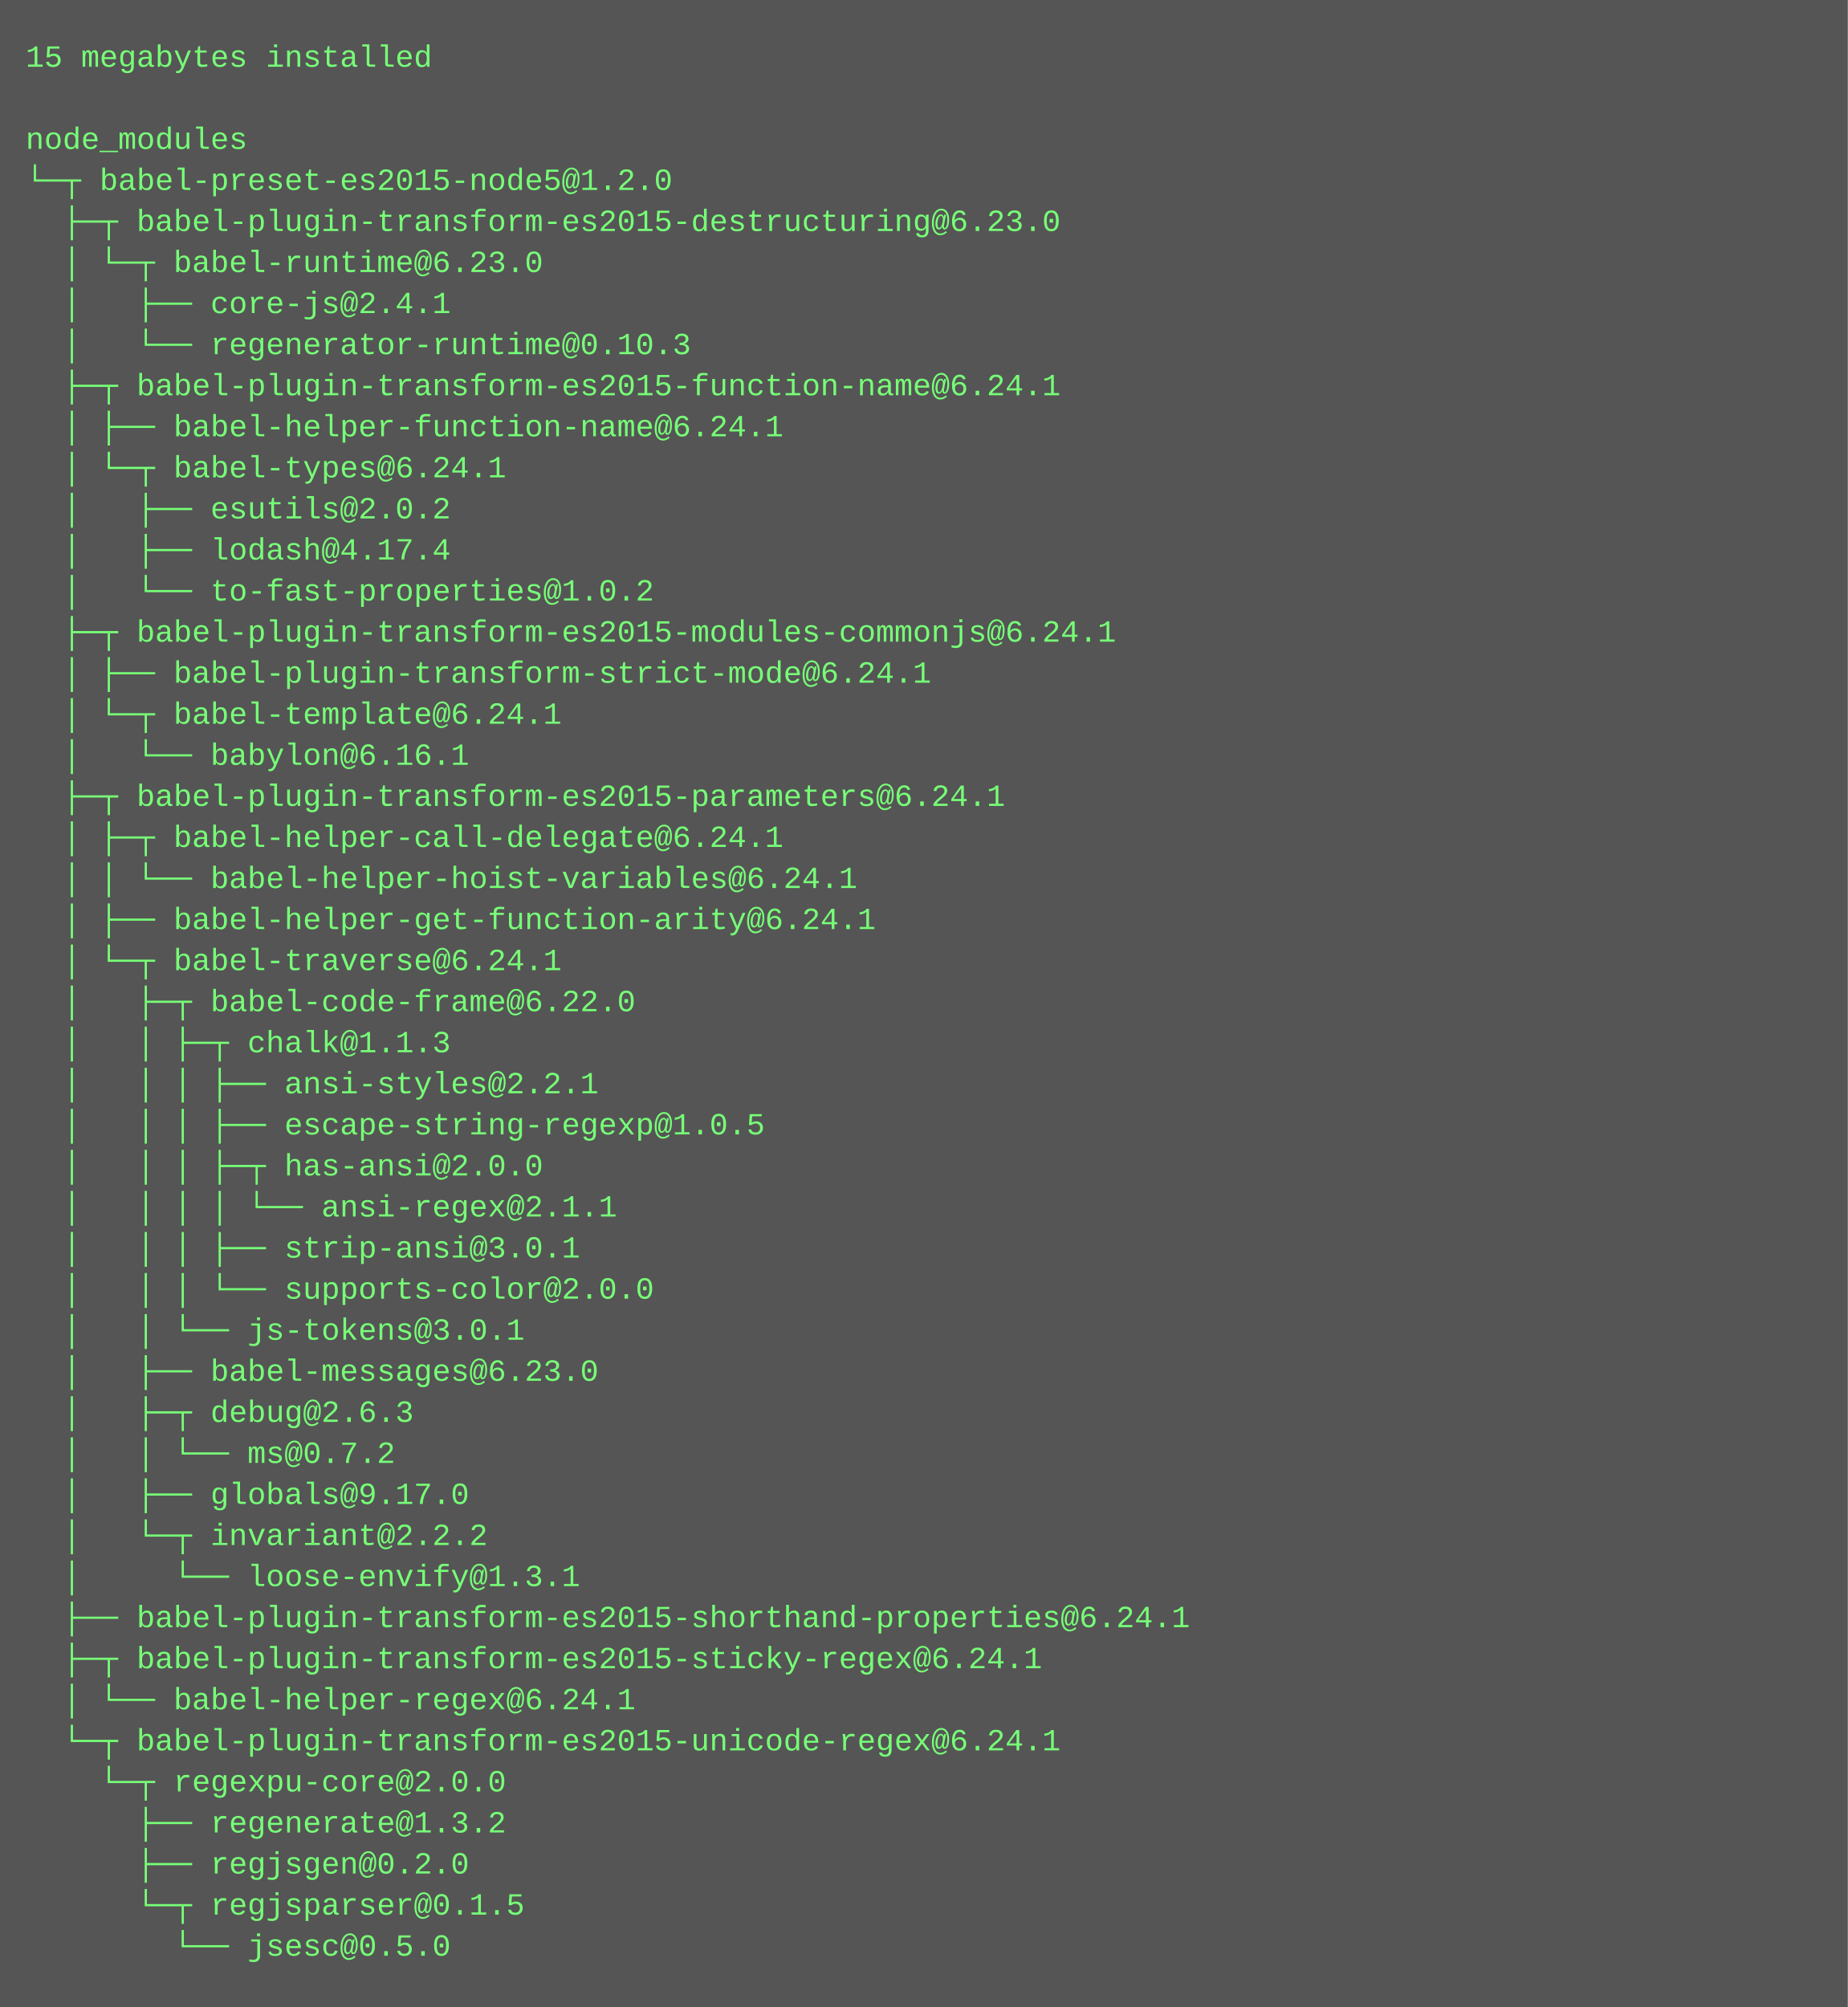
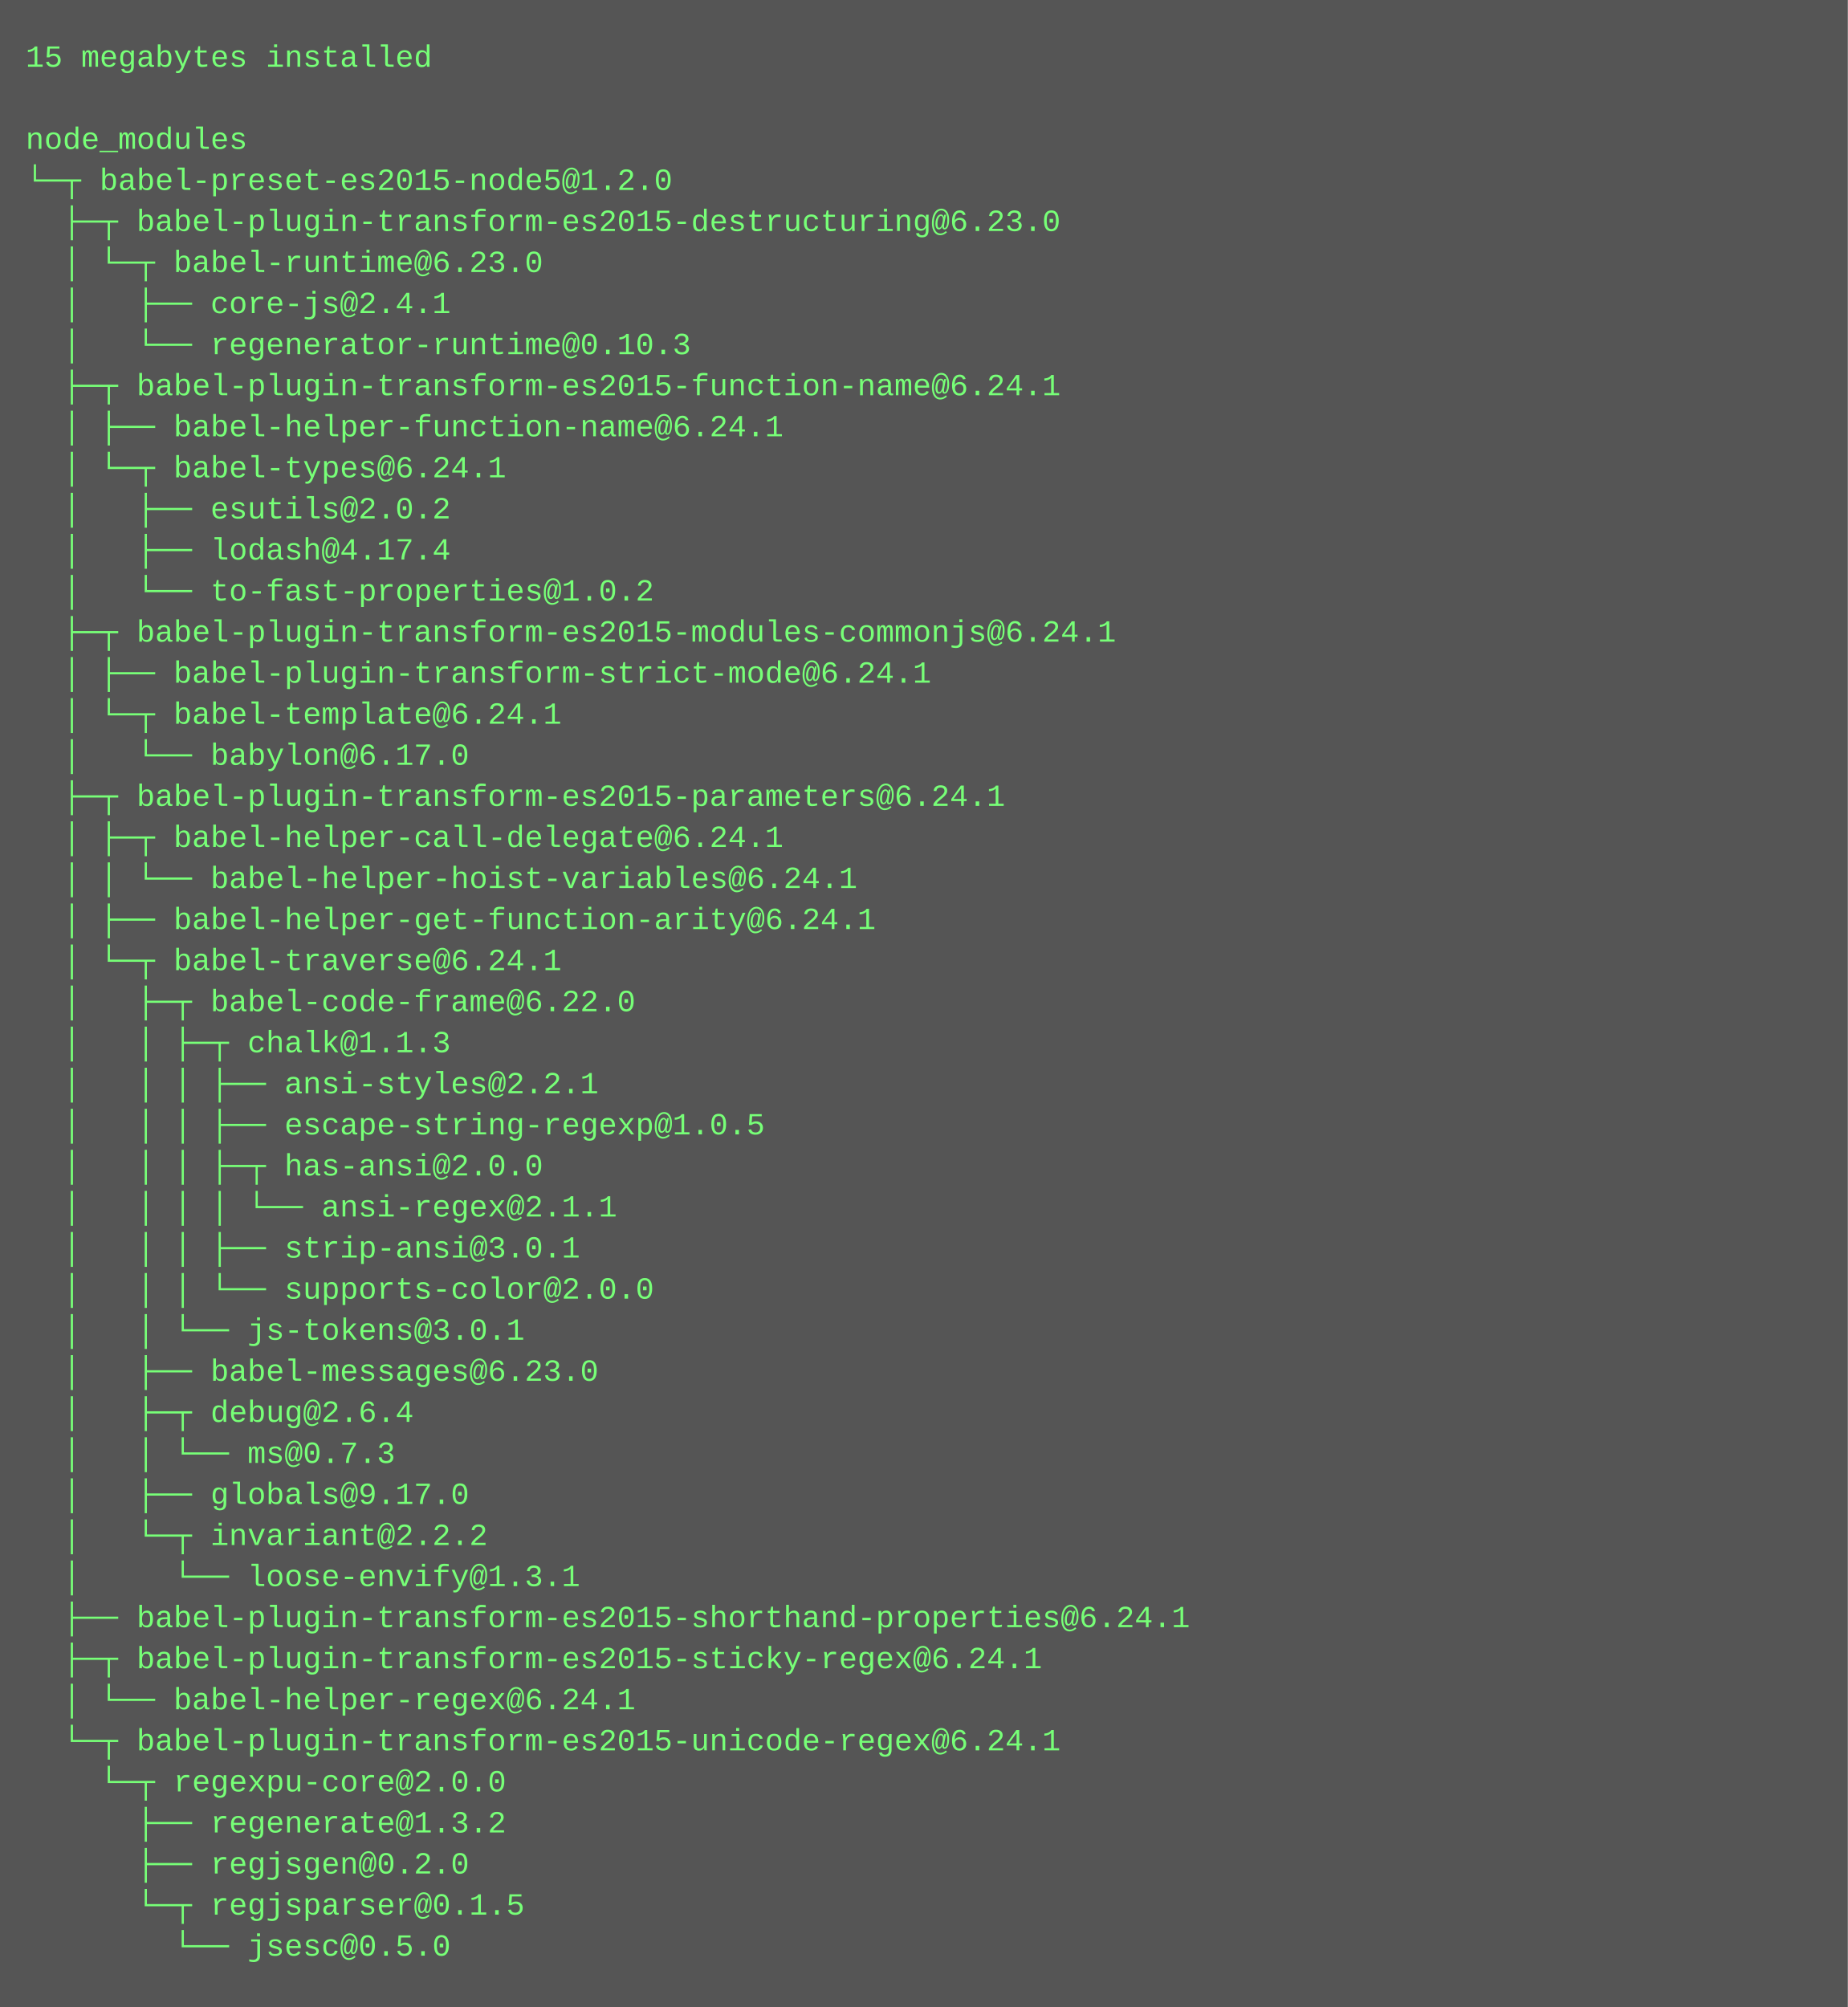
<svg xmlns="http://www.w3.org/2000/svg" height="782" width="720">
  <rect height="782" fill="#555" width="720" />
  <text fill="#7f7" font-family="Courier New" font-size="12" xml:space="preserve">
    <tspan x="10" y="26">15 megabytes installed</tspan>
    <tspan x="10" y="42" />
    <tspan x="10" y="58">node_modules</tspan>
    <tspan x="10" y="74">└─┬ babel-preset-es2015-node5@1.2.0 </tspan>
    <tspan x="10" y="90">  ├─┬ babel-plugin-transform-es2015-destructuring@6.23.0 </tspan>
    <tspan x="10" y="106">  │ └─┬ babel-runtime@6.23.0 </tspan>
    <tspan x="10" y="122">  │   ├── core-js@2.4.1 </tspan>
    <tspan x="10" y="138">  │   └── regenerator-runtime@0.10.3 </tspan>
    <tspan x="10" y="154">  ├─┬ babel-plugin-transform-es2015-function-name@6.24.1 </tspan>
    <tspan x="10" y="170">  │ ├── babel-helper-function-name@6.24.1 </tspan>
    <tspan x="10" y="186">  │ └─┬ babel-types@6.24.1 </tspan>
    <tspan x="10" y="202">  │   ├── esutils@2.0.2 </tspan>
    <tspan x="10" y="218">  │   ├── lodash@4.17.4 </tspan>
    <tspan x="10" y="234">  │   └── to-fast-properties@1.0.2 </tspan>
    <tspan x="10" y="250">  ├─┬ babel-plugin-transform-es2015-modules-commonjs@6.24.1 </tspan>
    <tspan x="10" y="266">  │ ├── babel-plugin-transform-strict-mode@6.24.1 </tspan>
    <tspan x="10" y="282">  │ └─┬ babel-template@6.24.1 </tspan>
-     <tspan x="10" y="298">  │   └── babylon@6.16.1 </tspan>
+     <tspan x="10" y="298">  │   └── babylon@6.17.0 </tspan>
    <tspan x="10" y="314">  ├─┬ babel-plugin-transform-es2015-parameters@6.24.1 </tspan>
    <tspan x="10" y="330">  │ ├─┬ babel-helper-call-delegate@6.24.1 </tspan>
    <tspan x="10" y="346">  │ │ └── babel-helper-hoist-variables@6.24.1 </tspan>
    <tspan x="10" y="362">  │ ├── babel-helper-get-function-arity@6.24.1 </tspan>
    <tspan x="10" y="378">  │ └─┬ babel-traverse@6.24.1 </tspan>
    <tspan x="10" y="394">  │   ├─┬ babel-code-frame@6.22.0 </tspan>
    <tspan x="10" y="410">  │   │ ├─┬ chalk@1.1.3 </tspan>
    <tspan x="10" y="426">  │   │ │ ├── ansi-styles@2.2.1 </tspan>
    <tspan x="10" y="442">  │   │ │ ├── escape-string-regexp@1.0.5 </tspan>
    <tspan x="10" y="458">  │   │ │ ├─┬ has-ansi@2.0.0 </tspan>
    <tspan x="10" y="474">  │   │ │ │ └── ansi-regex@2.1.1 </tspan>
    <tspan x="10" y="490">  │   │ │ ├── strip-ansi@3.0.1 </tspan>
    <tspan x="10" y="506">  │   │ │ └── supports-color@2.0.0 </tspan>
    <tspan x="10" y="522">  │   │ └── js-tokens@3.0.1 </tspan>
    <tspan x="10" y="538">  │   ├── babel-messages@6.23.0 </tspan>
-     <tspan x="10" y="554">  │   ├─┬ debug@2.6.3 </tspan>
-     <tspan x="10" y="570">  │   │ └── ms@0.7.2 </tspan>
+     <tspan x="10" y="554">  │   ├─┬ debug@2.6.4 </tspan>
+     <tspan x="10" y="570">  │   │ └── ms@0.7.3 </tspan>
    <tspan x="10" y="586">  │   ├── globals@9.17.0 </tspan>
    <tspan x="10" y="602">  │   └─┬ invariant@2.2.2 </tspan>
    <tspan x="10" y="618">  │     └── loose-envify@1.3.1 </tspan>
    <tspan x="10" y="634">  ├── babel-plugin-transform-es2015-shorthand-properties@6.24.1 </tspan>
    <tspan x="10" y="650">  ├─┬ babel-plugin-transform-es2015-sticky-regex@6.24.1 </tspan>
    <tspan x="10" y="666">  │ └── babel-helper-regex@6.24.1 </tspan>
    <tspan x="10" y="682">  └─┬ babel-plugin-transform-es2015-unicode-regex@6.24.1 </tspan>
    <tspan x="10" y="698">    └─┬ regexpu-core@2.0.0 </tspan>
    <tspan x="10" y="714">      ├── regenerate@1.3.2 </tspan>
    <tspan x="10" y="730">      ├── regjsgen@0.2.0 </tspan>
    <tspan x="10" y="746">      └─┬ regjsparser@0.1.5 </tspan>
    <tspan x="10" y="762">        └── jsesc@0.5.0</tspan>
  </text>
</svg>
